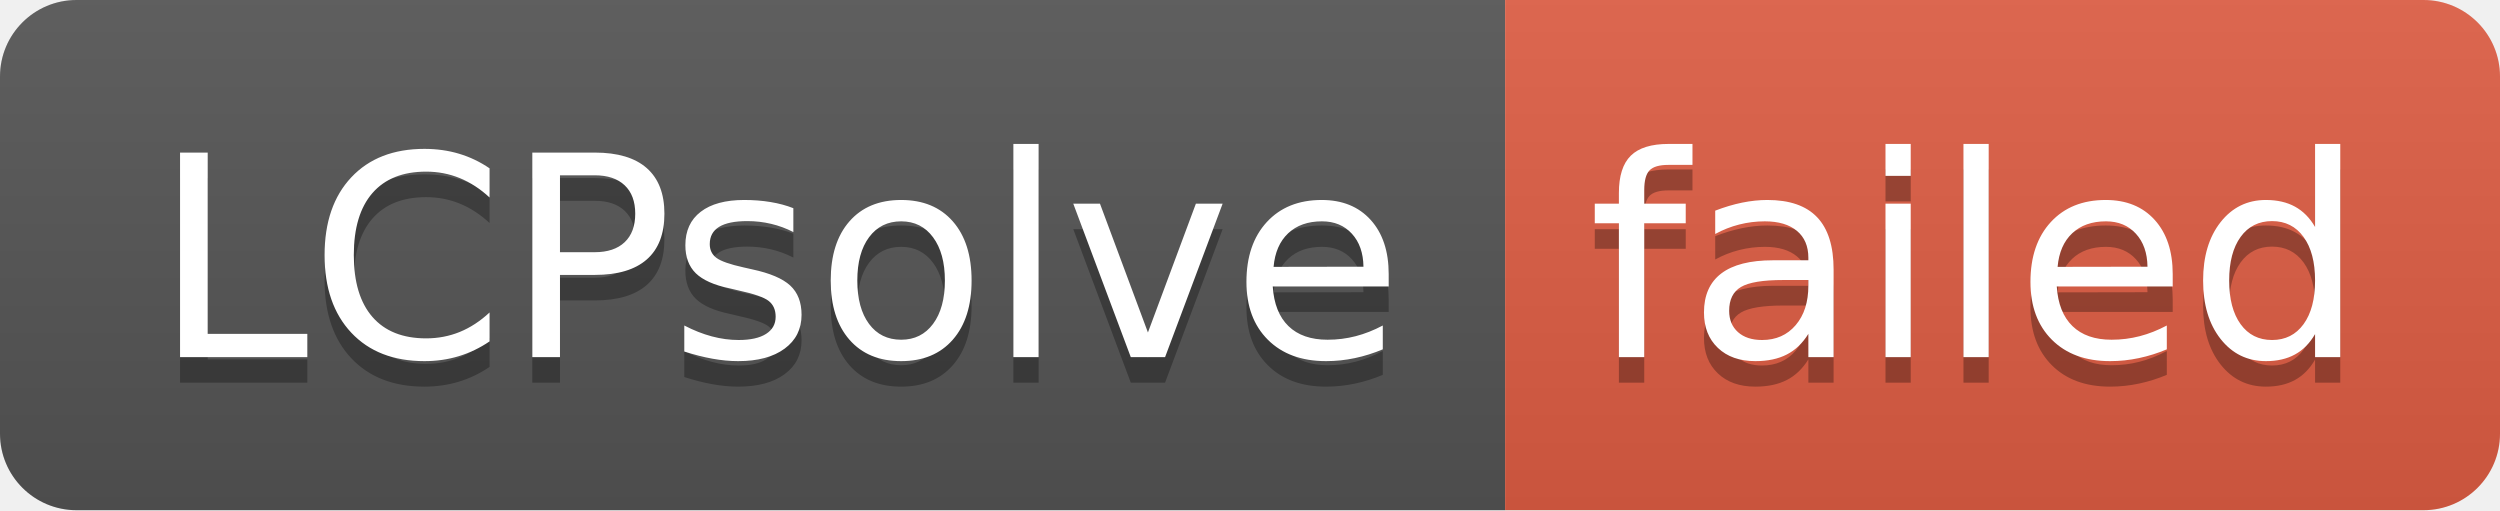
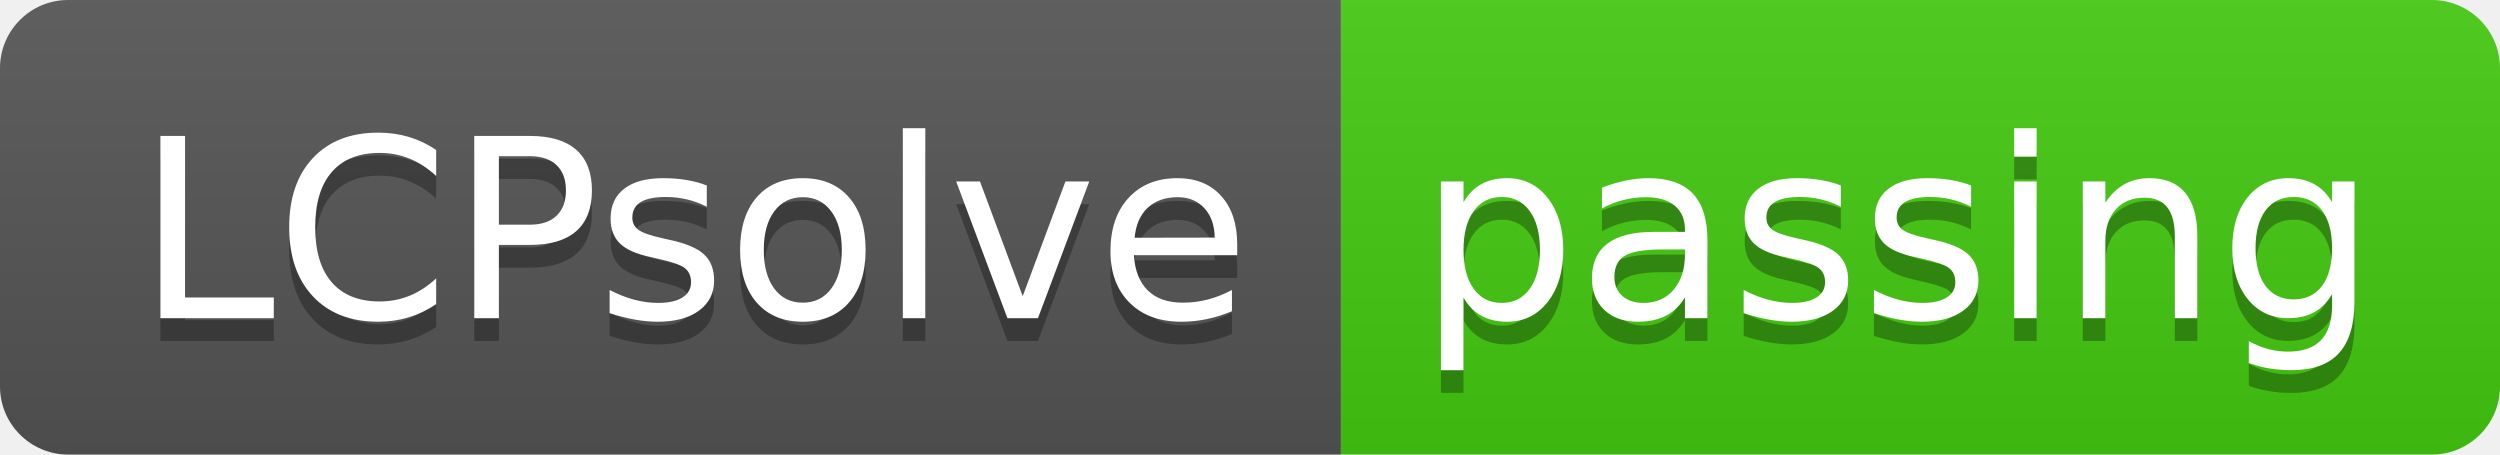
- <svg xmlns="http://www.w3.org/2000/svg" width="98" height="20" role="img" aria-label="LCPsolve: failed">
+ <svg xmlns="http://www.w3.org/2000/svg" width="110" height="20" role="img" aria-label="LCPsolve: passing">
  <linearGradient id="s" x2="0" y2="100%">
    <stop offset="0" stop-color="#bbb" stop-opacity=".1" />
    <stop offset="1" stop-opacity=".1" />
  </linearGradient>
  <clipPath id="r">
-     <rect width="98" height="20" rx="3" fill="#fff" />
+     <rect width="110" height="20" rx="3" fill="#fff" />
  </clipPath>
  <g clip-path="url(#r)">
    <rect width="59" height="20" fill="#555" />
-     <rect x="59" width="39" height="20" fill="#e05d44" />
-     <rect width="98" height="20" fill="url(#s)" />
+     <rect x="59" width="51" height="20" fill="#4c1" />
+     <rect width="110" height="20" fill="url(#s)" />
  </g>
  <g fill="#fff" text-anchor="middle" font-family="Verdana,Geneva,DejaVu Sans,sans-serif" text-rendering="geometricPrecision" font-size="110">
    <text aria-hidden="true" x="305" y="150" fill="#010101" fill-opacity=".3" transform="scale(.1)" textLength="490">LCPsolve</text>
    <text x="305" y="140" transform="scale(.1)" fill="#fff" textLength="490">LCPsolve</text>
-     <text aria-hidden="true" x="775" y="150" fill="#010101" fill-opacity=".3" transform="scale(.1)" textLength="290">failed</text>
-     <text x="775" y="140" transform="scale(.1)" fill="#fff" textLength="290">failed</text>
+     <text aria-hidden="true" x="835" y="150" fill="#010101" fill-opacity=".3" transform="scale(.1)" textLength="410">passing</text>
+     <text x="835" y="140" transform="scale(.1)" fill="#fff" textLength="410">passing</text>
  </g>
</svg>
